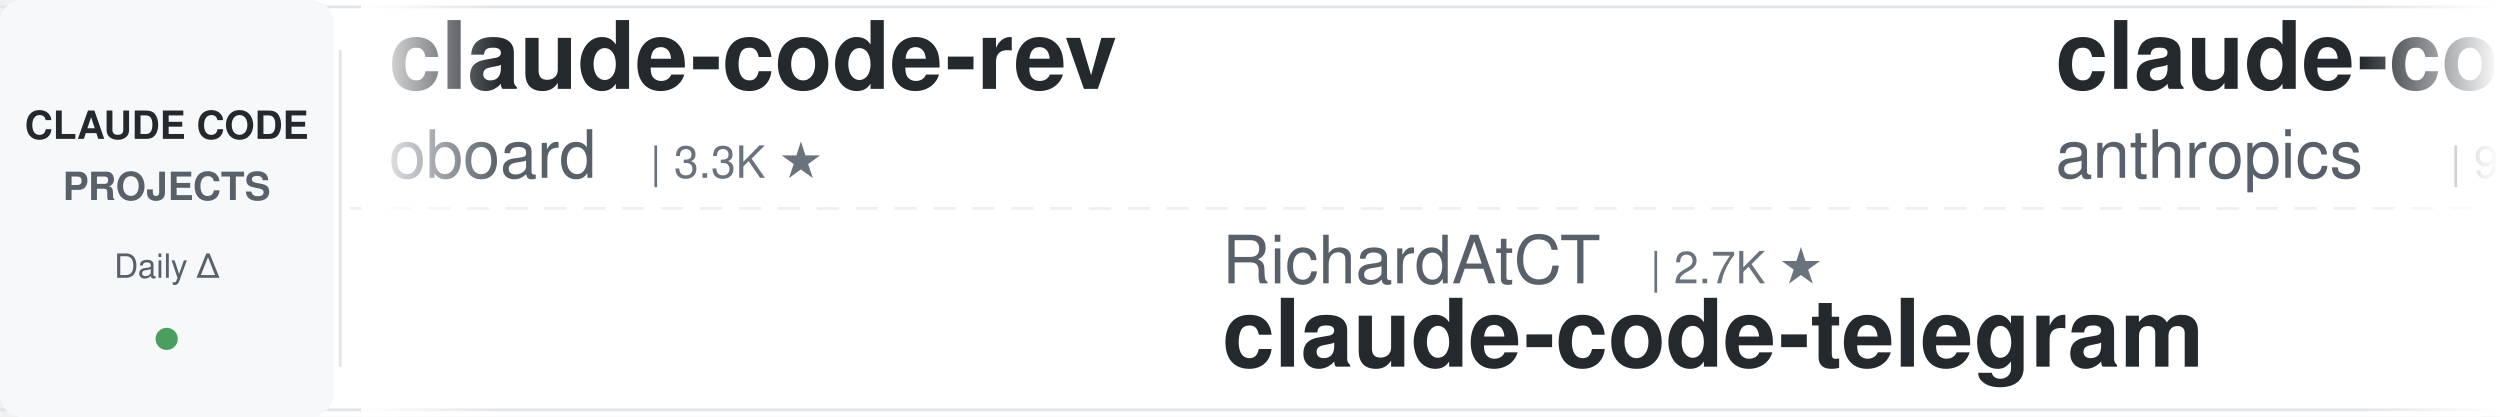
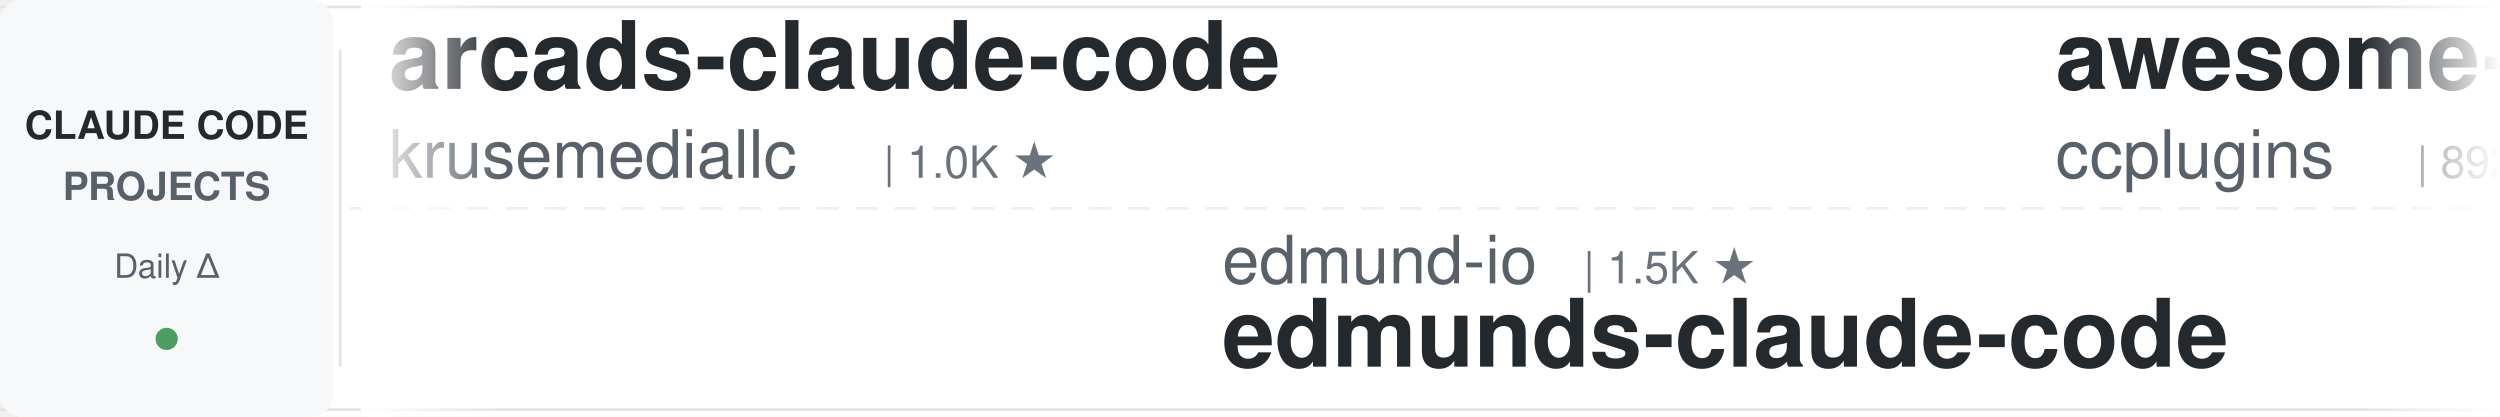
<svg xmlns="http://www.w3.org/2000/svg" width="900" height="150">
  <defs>
    <linearGradient id="leftFade" x1="0%" y1="0%" x2="100%" y2="0%">
      <stop offset="0%" style="stop-color:#ffffff;stop-opacity:1" />
      <stop offset="100%" style="stop-color:#ffffff;stop-opacity:0" />
    </linearGradient>
    <linearGradient id="rightFade" x1="0%" y1="0%" x2="100%" y2="0%">
      <stop offset="0%" style="stop-color:#ffffff;stop-opacity:0" />
      <stop offset="100%" style="stop-color:#ffffff;stop-opacity:1" />
    </linearGradient>
  </defs>
  <rect width="900" height="150" fill="#ffffff" rx="8" />
  <rect x="0" y="2" width="900" height="1" fill="#e1e4e8" />
  <rect x="0" y="147" width="900" height="1" fill="#e1e4e8" />
  <line x1="0" y1="75" x2="900" y2="75" stroke="#e1e4e8" stroke-width="1" stroke-dasharray="8 6" opacity="0.6" />
  <rect x="0" y="0" width="120" height="150" fill="#f6f8fa" rx="8" />
  <text x="60" y="50" font-family="-apple-system, BlinkMacSystemFont, 'Segoe UI', Helvetica, Arial, sans-serif" font-size="14" font-weight="600" fill="#24292e" text-anchor="middle">CLAUDE CODE</text>
  <text x="60" y="72" font-family="-apple-system, BlinkMacSystemFont, 'Segoe UI', Helvetica, Arial, sans-serif" font-size="14" font-weight="600" fill="#586069" text-anchor="middle">PROJECTS</text>
  <text x="60" y="100" font-family="-apple-system, BlinkMacSystemFont, 'Segoe UI', Helvetica, Arial, sans-serif" font-size="12" font-weight="500" fill="#586069" text-anchor="middle">Daily Δ</text>
  <circle cx="60" cy="122" r="4" fill="#22863a" opacity="0.8" />
  <rect x="122" y="18" width="1" height="114" fill="#e1e4e8" />
  <clipPath id="tickerClip">
    <rect x="130" y="0" width="770" height="150" />
  </clipPath>
  <g clip-path="url(#tickerClip)">
    <g id="tickerItems">
      <animateTransform attributeName="transform" attributeType="XML" type="translate" from="0 0" to="-3000 0" dur="54s" repeatCount="indefinite" />
      <g transform="translate(0, 0)">
-         <text x="140" y="32" font-family="-apple-system, BlinkMacSystemFont, 'Segoe UI', Helvetica, Arial, sans-serif" font-size="34" font-weight="600" fill="#24292e">claude-code-rev</text>
-         <text x="140" y="64" font-family="-apple-system, BlinkMacSystemFont, 'Segoe UI', Helvetica, Arial, sans-serif" font-size="24" font-weight="400" fill="#586069">oboard</text>
-         <text x="234" y="64" font-family="-apple-system, BlinkMacSystemFont, 'Segoe UI', Helvetica, Arial, sans-serif" font-size="16" font-weight="500" fill="#6a737d">| 3.3K ★</text>
+         <text x="140" y="32" font-family="-apple-system, BlinkMacSystemFont, 'Segoe UI', Helvetica, Arial, sans-serif" font-size="34" font-weight="600" fill="#24292e">arcads-claude-code</text>
+         <text x="140" y="64" font-family="-apple-system, BlinkMacSystemFont, 'Segoe UI', Helvetica, Arial, sans-serif" font-size="24" font-weight="400" fill="#586069">krusemediallc</text>
+         <text x="318" y="64" font-family="-apple-system, BlinkMacSystemFont, 'Segoe UI', Helvetica, Arial, sans-serif" font-size="16" font-weight="500" fill="#6a737d">| 1.0K ★</text>
      </g>
      <g transform="translate(300, 0)">
-         <text x="140" y="102" font-family="-apple-system, BlinkMacSystemFont, 'Segoe UI', Helvetica, Arial, sans-serif" font-size="24" font-weight="400" fill="#586069">RichardAtCT</text>
-         <text x="294" y="102" font-family="-apple-system, BlinkMacSystemFont, 'Segoe UI', Helvetica, Arial, sans-serif" font-size="16" font-weight="500" fill="#6a737d">| 2.7K ★</text>
-         <text x="140" y="132" font-family="-apple-system, BlinkMacSystemFont, 'Segoe UI', Helvetica, Arial, sans-serif" font-size="34" font-weight="600" fill="#24292e">claude-code-telegram</text>
+         <text x="140" y="102" font-family="-apple-system, BlinkMacSystemFont, 'Segoe UI', Helvetica, Arial, sans-serif" font-size="24" font-weight="400" fill="#586069">edmund-io</text>
+         <text x="270" y="102" font-family="-apple-system, BlinkMacSystemFont, 'Segoe UI', Helvetica, Arial, sans-serif" font-size="16" font-weight="500" fill="#6a737d">| 1.5K ★</text>
+         <text x="140" y="132" font-family="-apple-system, BlinkMacSystemFont, 'Segoe UI', Helvetica, Arial, sans-serif" font-size="34" font-weight="600" fill="#24292e">edmunds-claude-code</text>
      </g>
      <g transform="translate(600, 0)">
-         <text x="140" y="32" font-family="-apple-system, BlinkMacSystemFont, 'Segoe UI', Helvetica, Arial, sans-serif" font-size="34" font-weight="600" fill="#24292e">claude-code-base-action</text>
-         <text x="140" y="64" font-family="-apple-system, BlinkMacSystemFont, 'Segoe UI', Helvetica, Arial, sans-serif" font-size="24" font-weight="400" fill="#586069">anthropics</text>
-         <text x="282" y="64" font-family="-apple-system, BlinkMacSystemFont, 'Segoe UI', Helvetica, Arial, sans-serif" font-size="16" font-weight="500" fill="#6a737d">| 926 ★</text>
+         <text x="140" y="32" font-family="-apple-system, BlinkMacSystemFont, 'Segoe UI', Helvetica, Arial, sans-serif" font-size="34" font-weight="600" fill="#24292e">awesome-claude-code-plug...</text>
+         <text x="140" y="64" font-family="-apple-system, BlinkMacSystemFont, 'Segoe UI', Helvetica, Arial, sans-serif" font-size="24" font-weight="400" fill="#586069">ccplugins</text>
+         <text x="270" y="64" font-family="-apple-system, BlinkMacSystemFont, 'Segoe UI', Helvetica, Arial, sans-serif" font-size="16" font-weight="500" fill="#6a737d">| 892 ★</text>
      </g>
      <g transform="translate(900, 0)">
-         <text x="140" y="102" font-family="-apple-system, BlinkMacSystemFont, 'Segoe UI', Helvetica, Arial, sans-serif" font-size="24" font-weight="400" fill="#586069">OneRedOak</text>
-         <text x="270" y="102" font-family="-apple-system, BlinkMacSystemFont, 'Segoe UI', Helvetica, Arial, sans-serif" font-size="16" font-weight="500" fill="#6a737d">| 3.9K ★</text>
-         <text x="140" y="132" font-family="-apple-system, BlinkMacSystemFont, 'Segoe UI', Helvetica, Arial, sans-serif" font-size="34" font-weight="600" fill="#24292e">claude-code-workflows</text>
-       </g>
-       <g transform="translate(1200, 0)">
-         <text x="140" y="32" font-family="-apple-system, BlinkMacSystemFont, 'Segoe UI', Helvetica, Arial, sans-serif" font-size="34" font-weight="600" fill="#24292e">everything-claude-code-z...</text>
-         <text x="140" y="64" font-family="-apple-system, BlinkMacSystemFont, 'Segoe UI', Helvetica, Arial, sans-serif" font-size="24" font-weight="400" fill="#586069">xu-xiang</text>
-         <text x="258" y="64" font-family="-apple-system, BlinkMacSystemFont, 'Segoe UI', Helvetica, Arial, sans-serif" font-size="16" font-weight="500" fill="#6a737d">| 1.8K ★</text>
-       </g>
-       <g transform="translate(1500, 0)">
        <text x="140" y="102" font-family="-apple-system, BlinkMacSystemFont, 'Segoe UI', Helvetica, Arial, sans-serif" font-size="24" font-weight="400" fill="#586069">ponponon</text>
        <text x="258" y="102" font-family="-apple-system, BlinkMacSystemFont, 'Segoe UI', Helvetica, Arial, sans-serif" font-size="16" font-weight="500" fill="#6a737d">| 2.3K ★</text>
        <text x="140" y="132" font-family="-apple-system, BlinkMacSystemFont, 'Segoe UI', Helvetica, Arial, sans-serif" font-size="34" font-weight="600" fill="#24292e">claude_code_src</text>
      </g>
+       <g transform="translate(1200, 0)">
+         <text x="140" y="32" font-family="-apple-system, BlinkMacSystemFont, 'Segoe UI', Helvetica, Arial, sans-serif" font-size="34" font-weight="600" fill="#24292e">claude-code-source</text>
+         <text x="140" y="64" font-family="-apple-system, BlinkMacSystemFont, 'Segoe UI', Helvetica, Arial, sans-serif" font-size="24" font-weight="400" fill="#586069">JrCx7scC</text>
+         <text x="258" y="64" font-family="-apple-system, BlinkMacSystemFont, 'Segoe UI', Helvetica, Arial, sans-serif" font-size="16" font-weight="500" fill="#6a737d">| 370 ★</text>
+       </g>
+       <g transform="translate(1500, 0)">
+         <text x="140" y="102" font-family="-apple-system, BlinkMacSystemFont, 'Segoe UI', Helvetica, Arial, sans-serif" font-size="24" font-weight="400" fill="#586069">Njengah</text>
+         <text x="246" y="102" font-family="-apple-system, BlinkMacSystemFont, 'Segoe UI', Helvetica, Arial, sans-serif" font-size="16" font-weight="500" fill="#6a737d">| 1.9K ★</text>
+         <text x="140" y="132" font-family="-apple-system, BlinkMacSystemFont, 'Segoe UI', Helvetica, Arial, sans-serif" font-size="34" font-weight="600" fill="#24292e">claude-code-cheat-sheet</text>
+       </g>
      <g transform="translate(1800, 0)">
-         <text x="140" y="32" font-family="-apple-system, BlinkMacSystemFont, 'Segoe UI', Helvetica, Arial, sans-serif" font-size="34" font-weight="600" fill="#24292e">claude-code-source-build</text>
-         <text x="140" y="64" font-family="-apple-system, BlinkMacSystemFont, 'Segoe UI', Helvetica, Arial, sans-serif" font-size="24" font-weight="400" fill="#586069">andrew-kramer-inno</text>
-         <text x="378" y="64" font-family="-apple-system, BlinkMacSystemFont, 'Segoe UI', Helvetica, Arial, sans-serif" font-size="16" font-weight="500" fill="#6a737d">| 594 ★</text>
+         <text x="140" y="32" font-family="-apple-system, BlinkMacSystemFont, 'Segoe UI', Helvetica, Arial, sans-serif" font-size="34" font-weight="600" fill="#24292e">awesome-claude-code</text>
+         <text x="140" y="64" font-family="-apple-system, BlinkMacSystemFont, 'Segoe UI', Helvetica, Arial, sans-serif" font-size="24" font-weight="400" fill="#586069">jqueryscript</text>
+         <text x="306" y="64" font-family="-apple-system, BlinkMacSystemFont, 'Segoe UI', Helvetica, Arial, sans-serif" font-size="16" font-weight="500" fill="#6a737d">| 478 ★</text>
      </g>
      <g transform="translate(2100, 0)">
-         <text x="140" y="102" font-family="-apple-system, BlinkMacSystemFont, 'Segoe UI', Helvetica, Arial, sans-serif" font-size="24" font-weight="400" fill="#586069">Piebald-AI</text>
-         <text x="282" y="102" font-family="-apple-system, BlinkMacSystemFont, 'Segoe UI', Helvetica, Arial, sans-serif" font-size="16" font-weight="500" fill="#6a737d">| 12.0K ★</text>
-         <text x="140" y="132" font-family="-apple-system, BlinkMacSystemFont, 'Segoe UI', Helvetica, Arial, sans-serif" font-size="34" font-weight="600" fill="#24292e">claude-code-system-promp...</text>
+         <text x="140" y="102" font-family="-apple-system, BlinkMacSystemFont, 'Segoe UI', Helvetica, Arial, sans-serif" font-size="24" font-weight="400" fill="#586069">1rgs</text>
+         <text x="210" y="102" font-family="-apple-system, BlinkMacSystemFont, 'Segoe UI', Helvetica, Arial, sans-serif" font-size="16" font-weight="500" fill="#6a737d">| 3.7K ★</text>
+         <text x="140" y="132" font-family="-apple-system, BlinkMacSystemFont, 'Segoe UI', Helvetica, Arial, sans-serif" font-size="34" font-weight="600" fill="#24292e">claude-code-proxy</text>
      </g>
      <g transform="translate(2400, 0)">
-         <text x="140" y="32" font-family="-apple-system, BlinkMacSystemFont, 'Segoe UI', Helvetica, Arial, sans-serif" font-size="34" font-weight="600" fill="#24292e">claude-code-from-scratch</text>
-         <text x="140" y="64" font-family="-apple-system, BlinkMacSystemFont, 'Segoe UI', Helvetica, Arial, sans-serif" font-size="24" font-weight="400" fill="#586069">Windy3f3f3f3f</text>
-         <text x="318" y="64" font-family="-apple-system, BlinkMacSystemFont, 'Segoe UI', Helvetica, Arial, sans-serif" font-size="16" font-weight="500" fill="#6a737d">| 2.5K ★</text>
+         <text x="140" y="32" font-family="-apple-system, BlinkMacSystemFont, 'Segoe UI', Helvetica, Arial, sans-serif" font-size="34" font-weight="600" fill="#24292e">claude-code-action</text>
+         <text x="140" y="64" font-family="-apple-system, BlinkMacSystemFont, 'Segoe UI', Helvetica, Arial, sans-serif" font-size="24" font-weight="400" fill="#586069">anthropics</text>
+         <text x="282" y="64" font-family="-apple-system, BlinkMacSystemFont, 'Segoe UI', Helvetica, Arial, sans-serif" font-size="16" font-weight="500" fill="#6a737d">| 8.5K ★</text>
      </g>
      <g transform="translate(2700, 0)">
-         <text x="140" y="102" font-family="-apple-system, BlinkMacSystemFont, 'Segoe UI', Helvetica, Arial, sans-serif" font-size="24" font-weight="400" fill="#586069">musistudio</text>
-         <text x="282" y="102" font-family="-apple-system, BlinkMacSystemFont, 'Segoe UI', Helvetica, Arial, sans-serif" font-size="16" font-weight="500" fill="#6a737d">| 36.2K ★</text>
-         <text x="140" y="132" font-family="-apple-system, BlinkMacSystemFont, 'Segoe UI', Helvetica, Arial, sans-serif" font-size="34" font-weight="600" fill="#24292e">claude-code-router</text>
+         <text x="140" y="102" font-family="-apple-system, BlinkMacSystemFont, 'Segoe UI', Helvetica, Arial, sans-serif" font-size="24" font-weight="400" fill="#586069">AprilNEA</text>
+         <text x="258" y="102" font-family="-apple-system, BlinkMacSystemFont, 'Segoe UI', Helvetica, Arial, sans-serif" font-size="16" font-weight="500" fill="#6a737d">| 392 ★</text>
+         <text x="140" y="132" font-family="-apple-system, BlinkMacSystemFont, 'Segoe UI', Helvetica, Arial, sans-serif" font-size="34" font-weight="600" fill="#24292e">claude-code-source</text>
      </g>
      <g transform="translate(3000, 0)">
-         <text x="140" y="32" font-family="-apple-system, BlinkMacSystemFont, 'Segoe UI', Helvetica, Arial, sans-serif" font-size="34" font-weight="600" fill="#24292e">claude-code-rev</text>
-         <text x="140" y="64" font-family="-apple-system, BlinkMacSystemFont, 'Segoe UI', Helvetica, Arial, sans-serif" font-size="24" font-weight="400" fill="#586069">oboard</text>
-         <text x="234" y="64" font-family="-apple-system, BlinkMacSystemFont, 'Segoe UI', Helvetica, Arial, sans-serif" font-size="16" font-weight="500" fill="#6a737d">| 3.3K ★</text>
+         <text x="140" y="32" font-family="-apple-system, BlinkMacSystemFont, 'Segoe UI', Helvetica, Arial, sans-serif" font-size="34" font-weight="600" fill="#24292e">arcads-claude-code</text>
+         <text x="140" y="64" font-family="-apple-system, BlinkMacSystemFont, 'Segoe UI', Helvetica, Arial, sans-serif" font-size="24" font-weight="400" fill="#586069">krusemediallc</text>
+         <text x="318" y="64" font-family="-apple-system, BlinkMacSystemFont, 'Segoe UI', Helvetica, Arial, sans-serif" font-size="16" font-weight="500" fill="#6a737d">| 1.0K ★</text>
      </g>
      <g transform="translate(3300, 0)">
-         <text x="140" y="102" font-family="-apple-system, BlinkMacSystemFont, 'Segoe UI', Helvetica, Arial, sans-serif" font-size="24" font-weight="400" fill="#586069">RichardAtCT</text>
-         <text x="294" y="102" font-family="-apple-system, BlinkMacSystemFont, 'Segoe UI', Helvetica, Arial, sans-serif" font-size="16" font-weight="500" fill="#6a737d">| 2.7K ★</text>
-         <text x="140" y="132" font-family="-apple-system, BlinkMacSystemFont, 'Segoe UI', Helvetica, Arial, sans-serif" font-size="34" font-weight="600" fill="#24292e">claude-code-telegram</text>
+         <text x="140" y="102" font-family="-apple-system, BlinkMacSystemFont, 'Segoe UI', Helvetica, Arial, sans-serif" font-size="24" font-weight="400" fill="#586069">edmund-io</text>
+         <text x="270" y="102" font-family="-apple-system, BlinkMacSystemFont, 'Segoe UI', Helvetica, Arial, sans-serif" font-size="16" font-weight="500" fill="#6a737d">| 1.5K ★</text>
+         <text x="140" y="132" font-family="-apple-system, BlinkMacSystemFont, 'Segoe UI', Helvetica, Arial, sans-serif" font-size="34" font-weight="600" fill="#24292e">edmunds-claude-code</text>
      </g>
      <g transform="translate(3600, 0)">
-         <text x="140" y="32" font-family="-apple-system, BlinkMacSystemFont, 'Segoe UI', Helvetica, Arial, sans-serif" font-size="34" font-weight="600" fill="#24292e">claude-code-base-action</text>
-         <text x="140" y="64" font-family="-apple-system, BlinkMacSystemFont, 'Segoe UI', Helvetica, Arial, sans-serif" font-size="24" font-weight="400" fill="#586069">anthropics</text>
-         <text x="282" y="64" font-family="-apple-system, BlinkMacSystemFont, 'Segoe UI', Helvetica, Arial, sans-serif" font-size="16" font-weight="500" fill="#6a737d">| 926 ★</text>
+         <text x="140" y="32" font-family="-apple-system, BlinkMacSystemFont, 'Segoe UI', Helvetica, Arial, sans-serif" font-size="34" font-weight="600" fill="#24292e">awesome-claude-code-plug...</text>
+         <text x="140" y="64" font-family="-apple-system, BlinkMacSystemFont, 'Segoe UI', Helvetica, Arial, sans-serif" font-size="24" font-weight="400" fill="#586069">ccplugins</text>
+         <text x="270" y="64" font-family="-apple-system, BlinkMacSystemFont, 'Segoe UI', Helvetica, Arial, sans-serif" font-size="16" font-weight="500" fill="#6a737d">| 892 ★</text>
      </g>
      <g transform="translate(3900, 0)">
-         <text x="140" y="102" font-family="-apple-system, BlinkMacSystemFont, 'Segoe UI', Helvetica, Arial, sans-serif" font-size="24" font-weight="400" fill="#586069">OneRedOak</text>
-         <text x="270" y="102" font-family="-apple-system, BlinkMacSystemFont, 'Segoe UI', Helvetica, Arial, sans-serif" font-size="16" font-weight="500" fill="#6a737d">| 3.9K ★</text>
-         <text x="140" y="132" font-family="-apple-system, BlinkMacSystemFont, 'Segoe UI', Helvetica, Arial, sans-serif" font-size="34" font-weight="600" fill="#24292e">claude-code-workflows</text>
+         <text x="140" y="102" font-family="-apple-system, BlinkMacSystemFont, 'Segoe UI', Helvetica, Arial, sans-serif" font-size="24" font-weight="400" fill="#586069">ponponon</text>
+         <text x="258" y="102" font-family="-apple-system, BlinkMacSystemFont, 'Segoe UI', Helvetica, Arial, sans-serif" font-size="16" font-weight="500" fill="#6a737d">| 2.3K ★</text>
+         <text x="140" y="132" font-family="-apple-system, BlinkMacSystemFont, 'Segoe UI', Helvetica, Arial, sans-serif" font-size="34" font-weight="600" fill="#24292e">claude_code_src</text>
      </g>
    </g>
  </g>
  <rect x="130" y="0" width="50" height="150" fill="url(#leftFade)" />
  <rect x="850" y="0" width="50" height="150" fill="url(#rightFade)" />
</svg>
